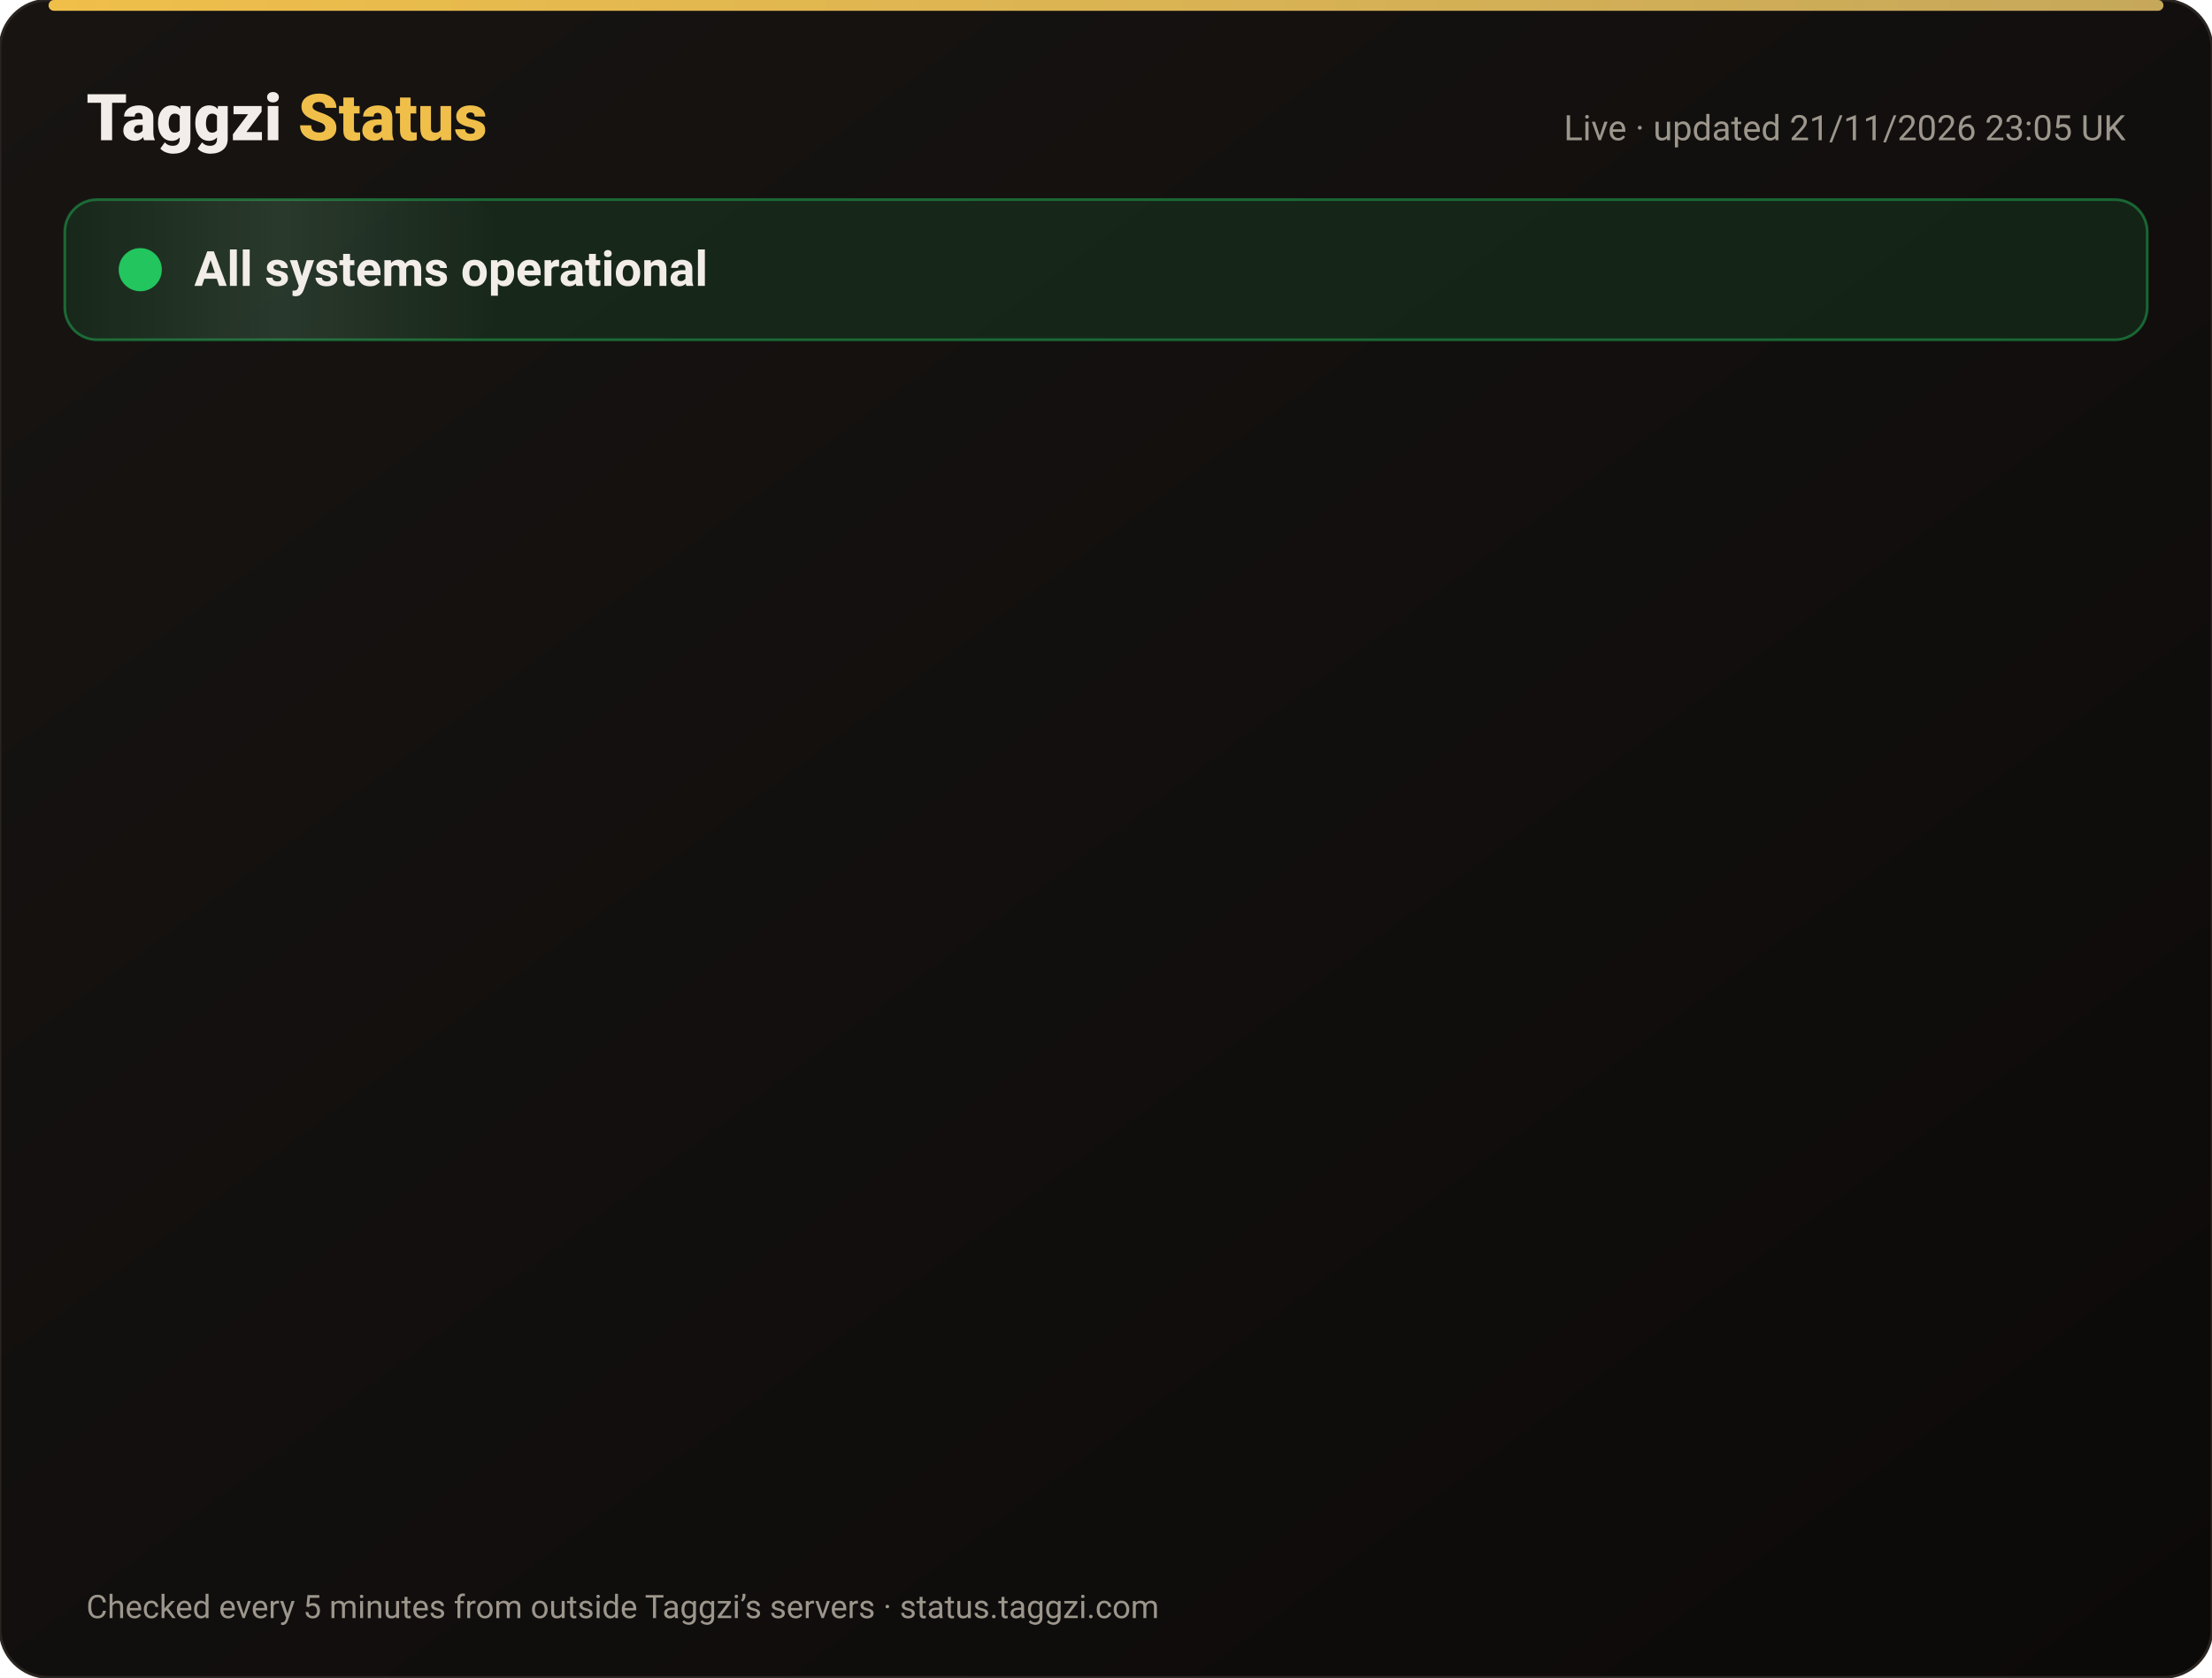
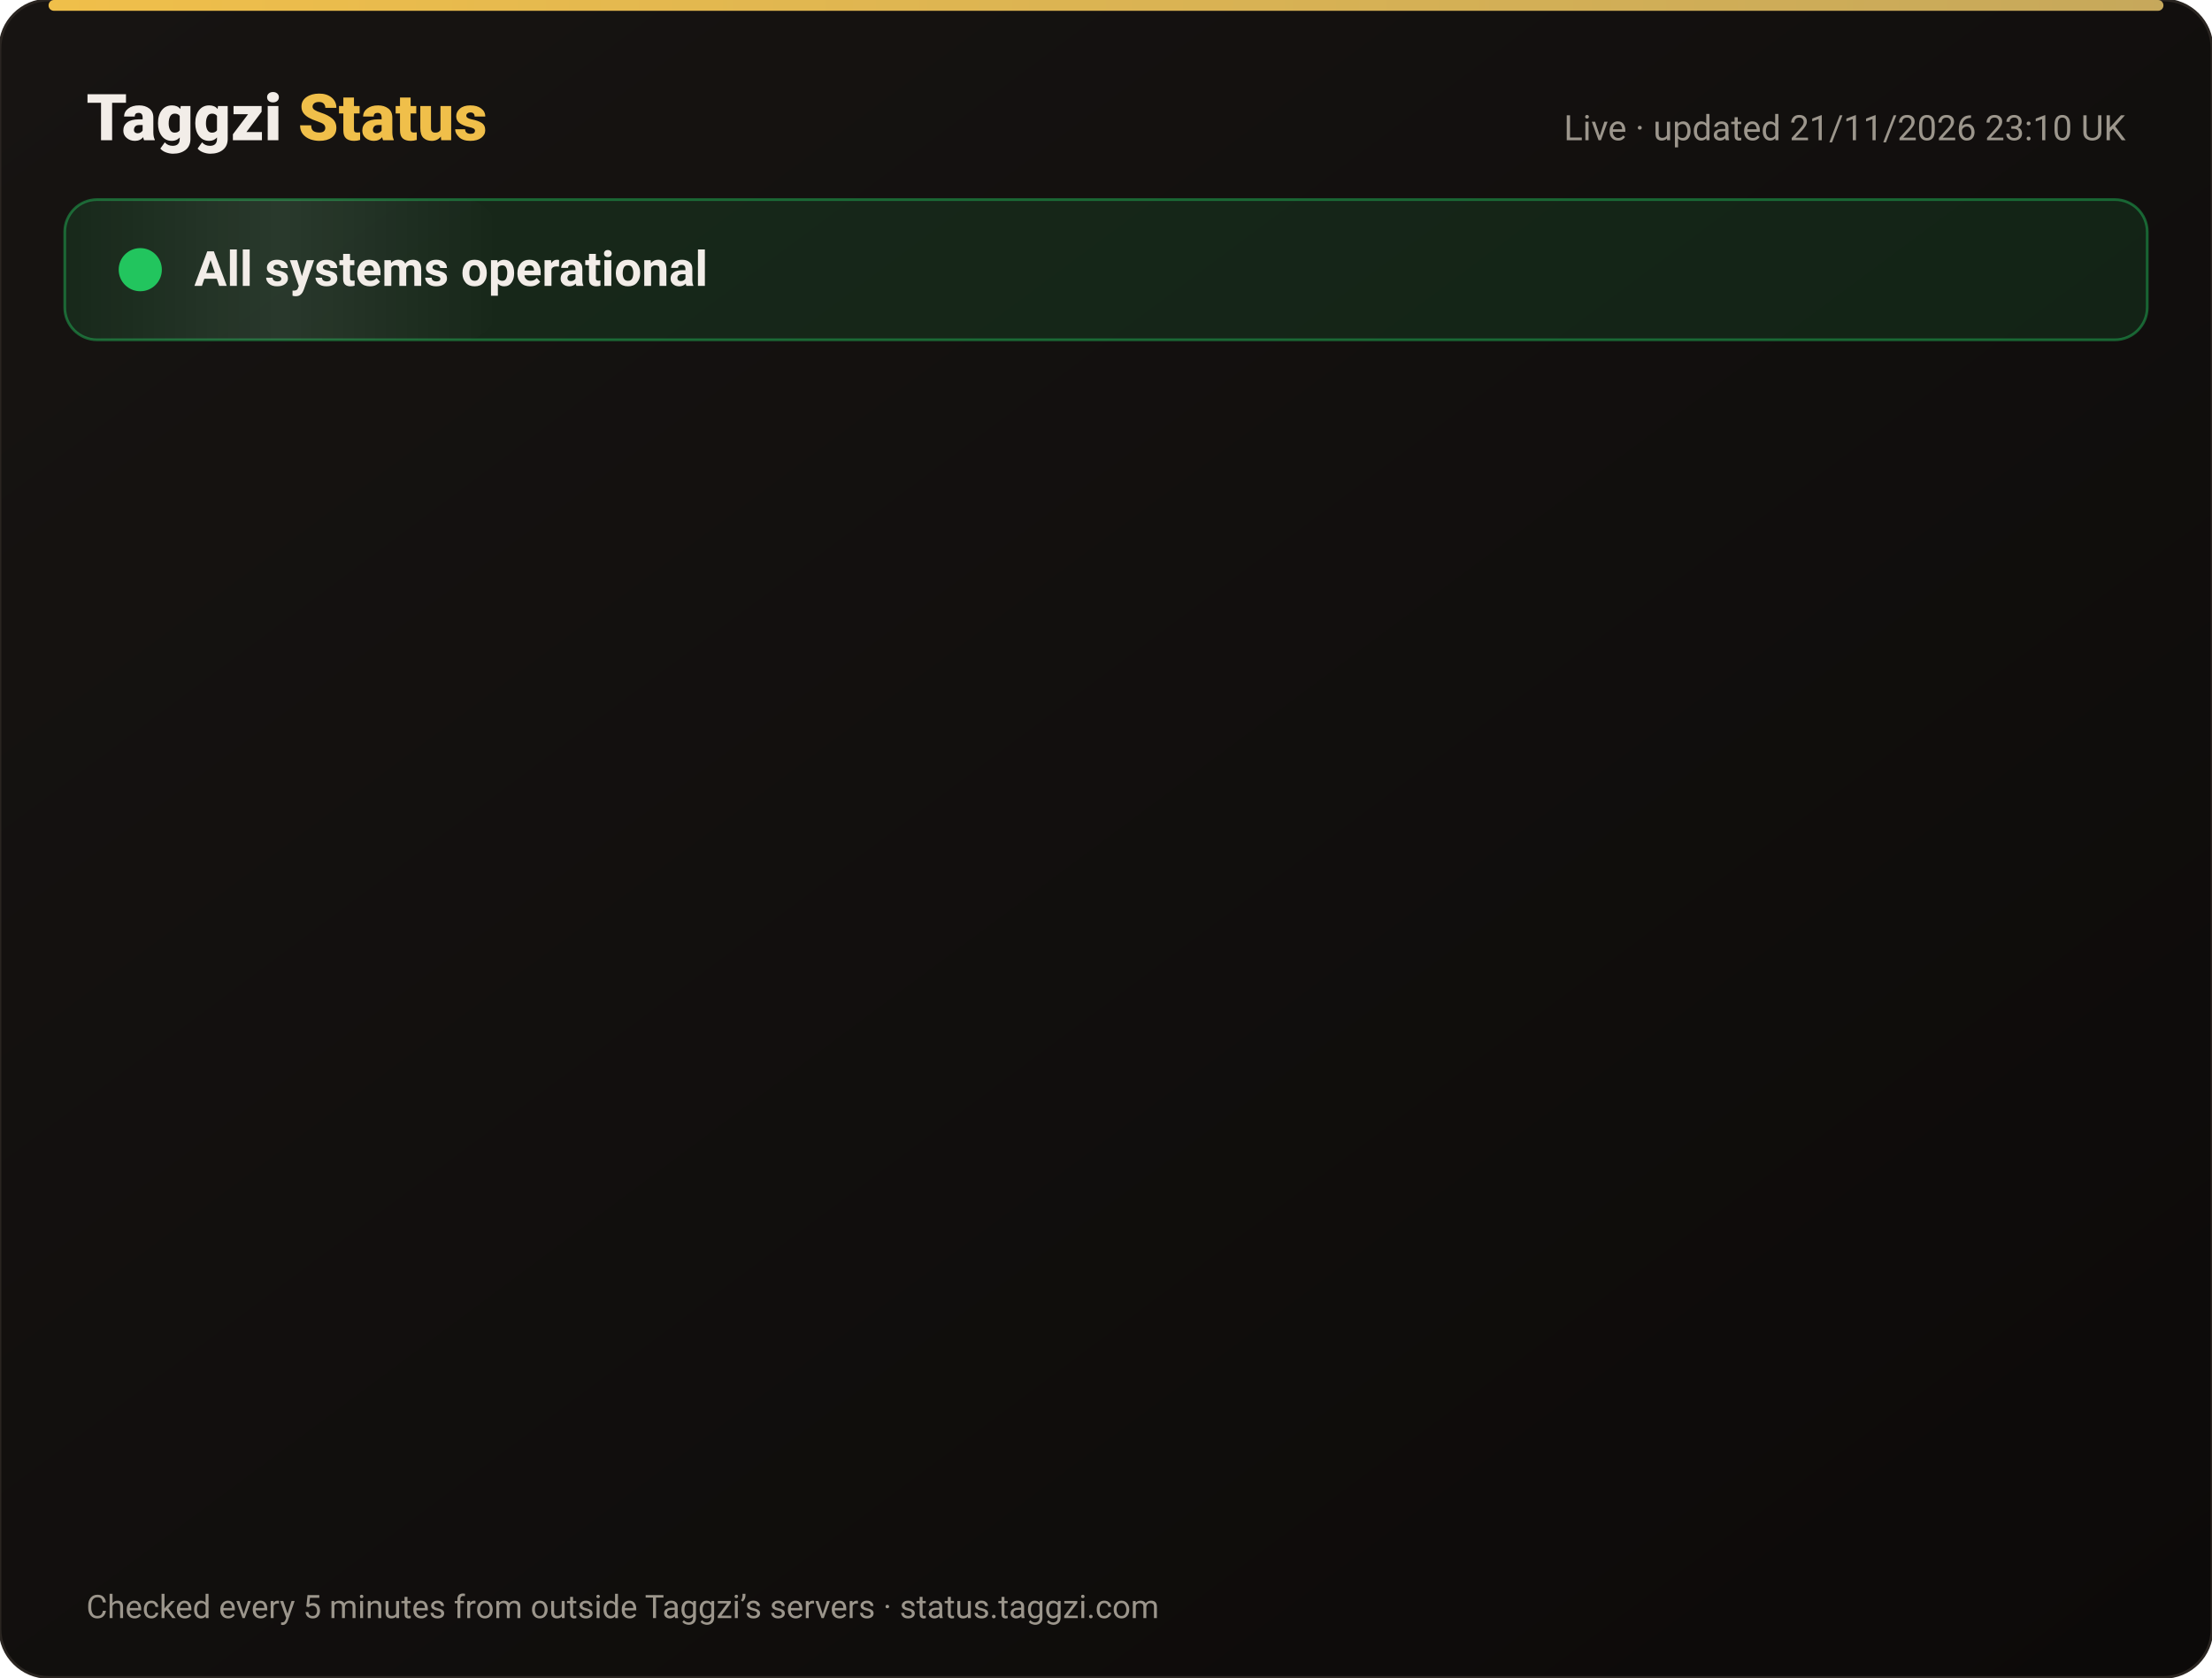
<svg xmlns="http://www.w3.org/2000/svg" width="820" height="622" viewBox="0 0 820 622" font-family="-apple-system,Segoe UI,Roboto,Helvetica,Arial,sans-serif">
  <defs>
    <linearGradient id="bg" x1="0" y1="0" x2="1" y2="1">
      <stop offset="0" stop-color="#171412" />
      <stop offset="1" stop-color="#0C0A09" />
    </linearGradient>
    <linearGradient id="gold" x1="0" x2="1">
      <stop offset="0" stop-color="#F0BF4A" />
      <stop offset="1" stop-color="#c6a85b" />
    </linearGradient>
    <linearGradient id="shine" x1="0" x2="1">
      <stop offset="0" stop-color="#fff" stop-opacity="0" />
      <stop offset=".5" stop-color="#fff" stop-opacity=".08" />
      <stop offset="1" stop-color="#fff" stop-opacity="0" />
    </linearGradient>
  </defs>
  <rect width="820" height="622" rx="18" fill="url(#bg)" stroke="#2a2521" />
  <rect x="18" y="0" width="784" height="4" rx="2" fill="url(#gold)" />
  <text x="32" y="52" font-size="24" font-weight="800" fill="#F2EDE8">Taggzi <tspan fill="#F0BF4A">Status</tspan>
  </text>
-   <text x="788" y="52" font-size="13" fill="#9C968C" text-anchor="end">Live · updated 21/11/2026 23:05 UK</text>
+   <text x="788" y="52" font-size="13" fill="#9C968C" text-anchor="end">Live · updated 21/11/2026 23:10 UK</text>
  <rect x="24" y="74" width="772" height="52" rx="12" fill="#22c55e" fill-opacity=".12" stroke="#22c55e" stroke-opacity=".45" />
  <rect x="24" y="74" width="160" height="52" rx="12" fill="url(#shine)">
    <animate attributeName="x" from="-160" to="820" dur="4s" repeatCount="indefinite" />
  </rect>
  <circle cx="52" cy="100" r="7" fill="#22c55e" />
  <circle cx="52" cy="100" r="7" fill="none" stroke="#22c55e" stroke-width="2">
    <animate attributeName="r" values="7;15;7" dur="2s" repeatCount="indefinite" />
    <animate attributeName="opacity" values=".9;0;.9" dur="2s" repeatCount="indefinite" />
  </circle>
  <text x="72" y="106" font-size="18" font-weight="700" fill="#F2EDE8">All systems operational</text>
  <g opacity="0">
    <animate attributeName="opacity" from="0" to="1" begin="0.00s" dur=".6s" fill="freeze" />
    <line x1="32" y1="188" x2="788" y2="188" stroke="#2a2521" />
    <circle cx="44" cy="166" r="6" fill="#22c55e">
      <animate attributeName="opacity" values="1;.45;1" dur="2.4s" begin="0.00s" repeatCount="indefinite" />
    </circle>
    <text x="62" y="171" font-size="15" font-weight="650" fill="#F2EDE8">Website</text>
    <text x="630" y="171" font-size="13" fill="#9C968C" text-anchor="end">99.97% uptime</text>
    <rect x="648" y="154" width="140" height="24" rx="12" fill="#22c55e" fill-opacity=".14" stroke="#22c55e" stroke-opacity=".5" />
    <text x="718" y="171" font-size="12" font-weight="700" fill="#22c55e" text-anchor="middle">Operational</text>
  </g>
  <g opacity="0">
    <animate attributeName="opacity" from="0" to="1" begin="0.15s" dur=".6s" fill="freeze" />
    <line x1="32" y1="234" x2="788" y2="234" stroke="#2a2521" />
    <circle cx="44" cy="212" r="6" fill="#22c55e">
      <animate attributeName="opacity" values="1;.45;1" dur="2.4s" begin="0.15s" repeatCount="indefinite" />
    </circle>
    <text x="62" y="217" font-size="15" font-weight="650" fill="#F2EDE8">Tag scans</text>
    <text x="630" y="217" font-size="13" fill="#9C968C" text-anchor="end">99.97% uptime</text>
    <rect x="648" y="200" width="140" height="24" rx="12" fill="#22c55e" fill-opacity=".14" stroke="#22c55e" stroke-opacity=".5" />
    <text x="718" y="217" font-size="12" font-weight="700" fill="#22c55e" text-anchor="middle">Operational</text>
  </g>
  <g opacity="0">
    <animate attributeName="opacity" from="0" to="1" begin="0.30s" dur=".6s" fill="freeze" />
    <line x1="32" y1="280" x2="788" y2="280" stroke="#2a2521" />
    <circle cx="44" cy="258" r="6" fill="#22c55e">
      <animate attributeName="opacity" values="1;.45;1" dur="2.4s" begin="0.30s" repeatCount="indefinite" />
    </circle>
    <text x="62" y="263" font-size="15" font-weight="650" fill="#F2EDE8">Manual tag lookup</text>
    <text x="630" y="263" font-size="13" fill="#9C968C" text-anchor="end">99.97% uptime</text>
    <rect x="648" y="246" width="140" height="24" rx="12" fill="#22c55e" fill-opacity=".14" stroke="#22c55e" stroke-opacity=".5" />
    <text x="718" y="263" font-size="12" font-weight="700" fill="#22c55e" text-anchor="middle">Operational</text>
  </g>
  <g opacity="0">
    <animate attributeName="opacity" from="0" to="1" begin="0.45s" dur=".6s" fill="freeze" />
    <line x1="32" y1="326" x2="788" y2="326" stroke="#2a2521" />
    <circle cx="44" cy="304" r="6" fill="#22c55e">
      <animate attributeName="opacity" values="1;.45;1" dur="2.4s" begin="0.45s" repeatCount="indefinite" />
    </circle>
    <text x="62" y="309" font-size="15" font-weight="650" fill="#F2EDE8">App &amp; login</text>
    <text x="630" y="309" font-size="13" fill="#9C968C" text-anchor="end">99.97% uptime</text>
    <rect x="648" y="292" width="140" height="24" rx="12" fill="#22c55e" fill-opacity=".14" stroke="#22c55e" stroke-opacity=".5" />
    <text x="718" y="309" font-size="12" font-weight="700" fill="#22c55e" text-anchor="middle">Operational</text>
  </g>
  <g opacity="0">
    <animate attributeName="opacity" from="0" to="1" begin="0.60s" dur=".6s" fill="freeze" />
    <line x1="32" y1="372" x2="788" y2="372" stroke="#2a2521" />
    <circle cx="44" cy="350" r="6" fill="#22c55e">
      <animate attributeName="opacity" values="1;.45;1" dur="2.4s" begin="0.60s" repeatCount="indefinite" />
    </circle>
    <text x="62" y="355" font-size="15" font-weight="650" fill="#F2EDE8">Community alerts</text>
    <text x="630" y="355" font-size="13" fill="#9C968C" text-anchor="end">99.97% uptime</text>
    <rect x="648" y="338" width="140" height="24" rx="12" fill="#22c55e" fill-opacity=".14" stroke="#22c55e" stroke-opacity=".5" />
    <text x="718" y="355" font-size="12" font-weight="700" fill="#22c55e" text-anchor="middle">Operational</text>
  </g>
  <g opacity="0">
    <animate attributeName="opacity" from="0" to="1" begin="0.75s" dur=".6s" fill="freeze" />
    <line x1="32" y1="418" x2="788" y2="418" stroke="#2a2521" />
    <circle cx="44" cy="396" r="6" fill="#22c55e">
      <animate attributeName="opacity" values="1;.45;1" dur="2.4s" begin="0.75s" repeatCount="indefinite" />
    </circle>
    <text x="62" y="401" font-size="15" font-weight="650" fill="#F2EDE8">Private calling</text>
    <text x="630" y="401" font-size="13" fill="#9C968C" text-anchor="end">99.97% uptime</text>
    <rect x="648" y="384" width="140" height="24" rx="12" fill="#22c55e" fill-opacity=".14" stroke="#22c55e" stroke-opacity=".5" />
    <text x="718" y="401" font-size="12" font-weight="700" fill="#22c55e" text-anchor="middle">Operational</text>
  </g>
  <g opacity="0">
    <animate attributeName="opacity" from="0" to="1" begin="0.90s" dur=".6s" fill="freeze" />
    <line x1="32" y1="464" x2="788" y2="464" stroke="#2a2521" />
    <circle cx="44" cy="442" r="6" fill="#22c55e">
      <animate attributeName="opacity" values="1;.45;1" dur="2.4s" begin="0.90s" repeatCount="indefinite" />
    </circle>
    <text x="62" y="447" font-size="15" font-weight="650" fill="#F2EDE8">Payments</text>
    <text x="630" y="447" font-size="13" fill="#9C968C" text-anchor="end">99.97% uptime</text>
    <rect x="648" y="430" width="140" height="24" rx="12" fill="#22c55e" fill-opacity=".14" stroke="#22c55e" stroke-opacity=".5" />
    <text x="718" y="447" font-size="12" font-weight="700" fill="#22c55e" text-anchor="middle">Operational</text>
  </g>
  <g opacity="0">
    <animate attributeName="opacity" from="0" to="1" begin="1.05s" dur=".6s" fill="freeze" />
    <line x1="32" y1="510" x2="788" y2="510" stroke="#2a2521" />
    <circle cx="44" cy="488" r="6" fill="#22c55e">
      <animate attributeName="opacity" values="1;.45;1" dur="2.4s" begin="1.05s" repeatCount="indefinite" />
    </circle>
    <text x="62" y="493" font-size="15" font-weight="650" fill="#F2EDE8">Email &amp; support</text>
    <text x="630" y="493" font-size="13" fill="#9C968C" text-anchor="end">99.97% uptime</text>
    <rect x="648" y="476" width="140" height="24" rx="12" fill="#22c55e" fill-opacity=".14" stroke="#22c55e" stroke-opacity=".5" />
    <text x="718" y="493" font-size="12" font-weight="700" fill="#22c55e" text-anchor="middle">Operational</text>
  </g>
  <g opacity="0">
    <animate attributeName="opacity" from="0" to="1" begin="1.20s" dur=".6s" fill="freeze" />
    <line x1="32" y1="556" x2="788" y2="556" stroke="#2a2521" />
    <circle cx="44" cy="534" r="6" fill="#22c55e">
      <animate attributeName="opacity" values="1;.45;1" dur="2.4s" begin="1.20s" repeatCount="indefinite" />
    </circle>
    <text x="62" y="539" font-size="15" font-weight="650" fill="#F2EDE8">Secure connection (SSL)</text>
    <text x="630" y="539" font-size="13" fill="#9C968C" text-anchor="end">100.00% uptime</text>
    <rect x="648" y="522" width="140" height="24" rx="12" fill="#22c55e" fill-opacity=".14" stroke="#22c55e" stroke-opacity=".5" />
    <text x="718" y="539" font-size="12" font-weight="700" fill="#22c55e" text-anchor="middle">Operational</text>
  </g>
  <text x="32" y="600" font-size="12" fill="#9C968C">Checked every 5 minutes from outside Taggzi’s servers · status.taggzi.com</text>
</svg>
